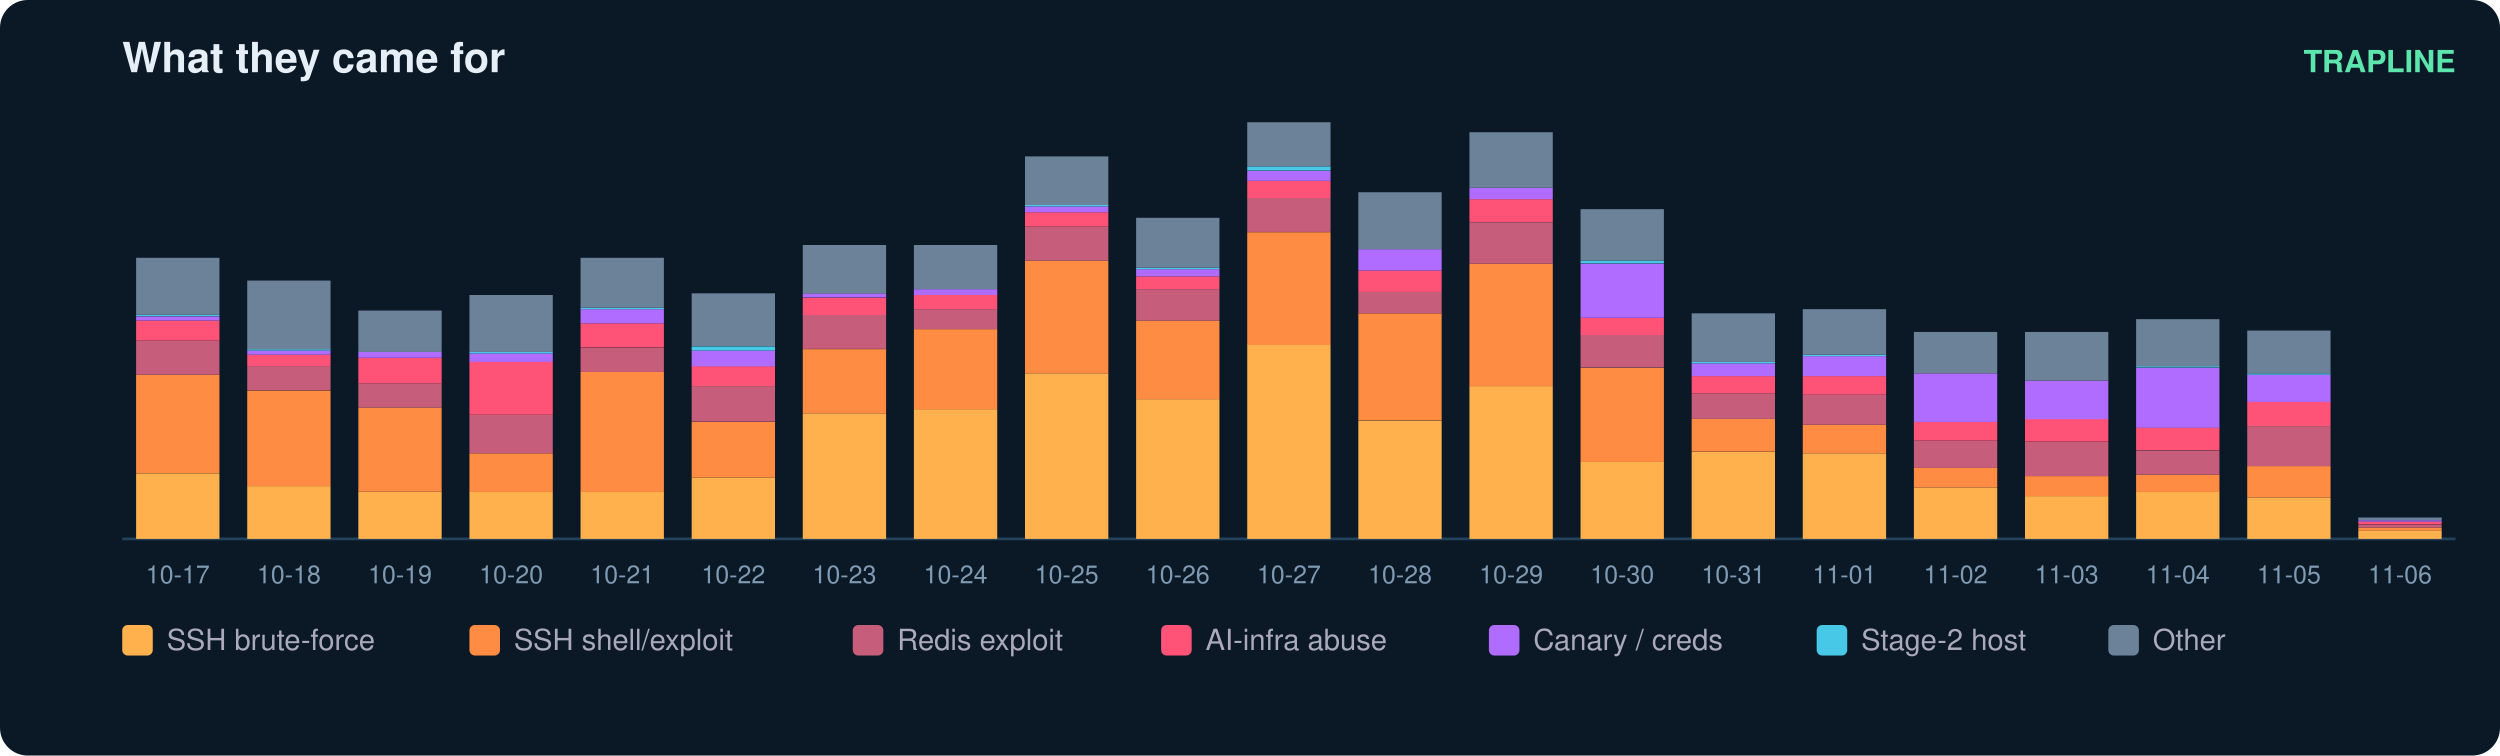
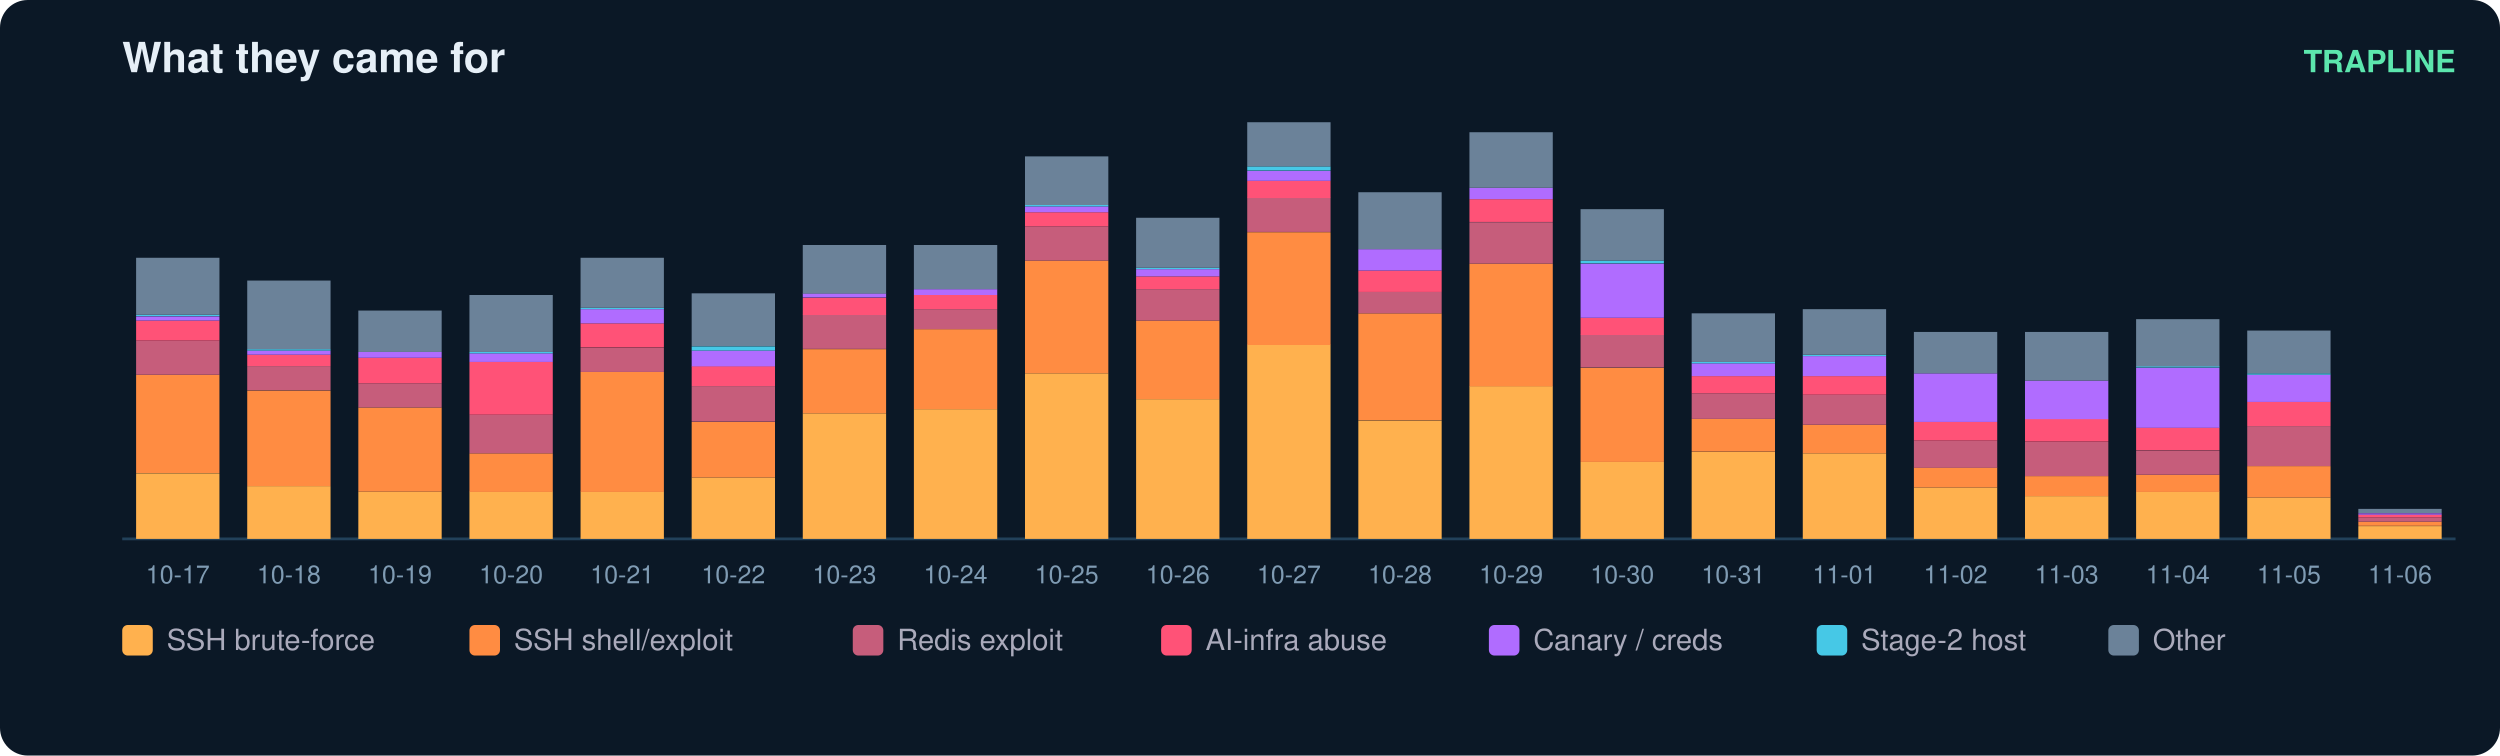
<svg xmlns="http://www.w3.org/2000/svg" width="900" height="272" viewBox="0 0 900 272" font-family="ui-sans-serif,Segoe UI,Helvetica,Arial">
  <rect width="900" height="272" rx="10" fill="#0b1826" />
  <text x="44" y="26" fill="#e6eff7" font-size="15" font-weight="700">What they came for</text>
  <text x="884" y="26" fill="#5ce6ad" font-size="11" text-anchor="end" font-weight="600">TRAPLINE</text>
  <line x1="44" y1="194" x2="884" y2="194" stroke="#22415a" />
  <rect x="49" y="170.4" width="30" height="23.6" fill="#ffb14e" />
  <rect x="49" y="134.9" width="30" height="35.4" fill="#ff8c42" />
  <rect x="49" y="122.6" width="30" height="12.3" fill="#c65d7b" />
  <rect x="49" y="115.4" width="30" height="7.2" fill="#ff5277" />
  <rect x="49" y="113.9" width="30" height="1.5" fill="#b06cff" />
  <rect x="49" y="113.3" width="30" height="0.5" fill="#46c8e6" />
  <rect x="49" y="92.8" width="30" height="20.5" fill="#6b8299" />
  <text x="64.0" y="210.0" fill="#7f9bb3" font-size="9" text-anchor="middle">10-17</text>
  <rect x="89" y="175.0" width="30" height="19.0" fill="#ffb14e" />
  <rect x="89" y="140.6" width="30" height="34.4" fill="#ff8c42" />
  <rect x="89" y="131.8" width="30" height="8.7" fill="#c65d7b" />
  <rect x="89" y="127.7" width="30" height="4.1" fill="#ff5277" />
  <rect x="89" y="126.2" width="30" height="1.5" fill="#b06cff" />
  <rect x="89" y="125.7" width="30" height="0.5" fill="#46c8e6" />
  <rect x="89" y="101.0" width="30" height="24.7" fill="#6b8299" />
  <text x="104.0" y="210.0" fill="#7f9bb3" font-size="9" text-anchor="middle">10-18</text>
  <rect x="129" y="177.0" width="30" height="17.0" fill="#ffb14e" />
  <rect x="129" y="146.7" width="30" height="30.3" fill="#ff8c42" />
  <rect x="129" y="138.0" width="30" height="8.7" fill="#c65d7b" />
  <rect x="129" y="128.8" width="30" height="9.2" fill="#ff5277" />
  <rect x="129" y="126.7" width="30" height="2.1" fill="#b06cff" />
  <rect x="129" y="111.8" width="30" height="14.9" fill="#6b8299" />
  <text x="144.0" y="210.0" fill="#7f9bb3" font-size="9" text-anchor="middle">10-19</text>
  <rect x="169" y="177.0" width="30" height="17.0" fill="#ffb14e" />
  <rect x="169" y="163.2" width="30" height="13.9" fill="#ff8c42" />
  <rect x="169" y="149.3" width="30" height="13.9" fill="#c65d7b" />
  <rect x="169" y="130.3" width="30" height="19.0" fill="#ff5277" />
  <rect x="169" y="127.2" width="30" height="3.1" fill="#b06cff" />
  <rect x="169" y="126.7" width="30" height="0.5" fill="#46c8e6" />
  <rect x="169" y="106.2" width="30" height="20.5" fill="#6b8299" />
  <text x="184.0" y="210.0" fill="#7f9bb3" font-size="9" text-anchor="middle">10-20</text>
  <rect x="209" y="177.0" width="30" height="17.0" fill="#ffb14e" />
  <rect x="209" y="133.9" width="30" height="43.2" fill="#ff8c42" />
  <rect x="209" y="125.2" width="30" height="8.7" fill="#c65d7b" />
  <rect x="209" y="116.4" width="30" height="8.7" fill="#ff5277" />
  <rect x="209" y="111.3" width="30" height="5.1" fill="#b06cff" />
  <rect x="209" y="110.8" width="30" height="0.5" fill="#46c8e6" />
  <rect x="209" y="92.8" width="30" height="18.0" fill="#6b8299" />
  <text x="224.0" y="210.0" fill="#7f9bb3" font-size="9" text-anchor="middle">10-21</text>
  <rect x="249" y="171.9" width="30" height="22.1" fill="#ffb14e" />
  <rect x="249" y="151.9" width="30" height="20.0" fill="#ff8c42" />
  <rect x="249" y="139.0" width="30" height="12.8" fill="#c65d7b" />
  <rect x="249" y="131.8" width="30" height="7.2" fill="#ff5277" />
  <rect x="249" y="126.2" width="30" height="5.7" fill="#b06cff" />
  <rect x="249" y="124.7" width="30" height="1.5" fill="#46c8e6" />
  <rect x="249" y="105.6" width="30" height="19.0" fill="#6b8299" />
  <text x="264.0" y="210.0" fill="#7f9bb3" font-size="9" text-anchor="middle">10-22</text>
  <rect x="289" y="148.8" width="30" height="45.2" fill="#ffb14e" />
  <rect x="289" y="125.7" width="30" height="23.1" fill="#ff8c42" />
  <rect x="289" y="113.3" width="30" height="12.3" fill="#c65d7b" />
  <rect x="289" y="107.2" width="30" height="6.2" fill="#ff5277" />
  <rect x="289" y="105.6" width="30" height="1.5" fill="#b06cff" />
  <rect x="289" y="88.2" width="30" height="17.5" fill="#6b8299" />
  <text x="304.0" y="210.0" fill="#7f9bb3" font-size="9" text-anchor="middle">10-23</text>
  <rect x="329" y="147.3" width="30" height="46.7" fill="#ffb14e" />
  <rect x="329" y="118.5" width="30" height="28.8" fill="#ff8c42" />
  <rect x="329" y="111.3" width="30" height="7.2" fill="#c65d7b" />
  <rect x="329" y="106.2" width="30" height="5.1" fill="#ff5277" />
  <rect x="329" y="104.1" width="30" height="2.1" fill="#b06cff" />
  <rect x="329" y="88.2" width="30" height="15.9" fill="#6b8299" />
  <text x="344.0" y="210.0" fill="#7f9bb3" font-size="9" text-anchor="middle">10-24</text>
  <rect x="369" y="134.4" width="30" height="59.6" fill="#ffb14e" />
  <rect x="369" y="93.8" width="30" height="40.6" fill="#ff8c42" />
  <rect x="369" y="81.5" width="30" height="12.3" fill="#c65d7b" />
  <rect x="369" y="76.4" width="30" height="5.1" fill="#ff5277" />
  <rect x="369" y="74.3" width="30" height="2.1" fill="#b06cff" />
  <rect x="369" y="73.8" width="30" height="0.5" fill="#46c8e6" />
  <rect x="369" y="56.3" width="30" height="17.5" fill="#6b8299" />
  <text x="384.0" y="210.0" fill="#7f9bb3" font-size="9" text-anchor="middle">10-25</text>
  <rect x="409" y="143.7" width="30" height="50.3" fill="#ffb14e" />
  <rect x="409" y="115.4" width="30" height="28.3" fill="#ff8c42" />
  <rect x="409" y="104.1" width="30" height="11.3" fill="#c65d7b" />
  <rect x="409" y="99.5" width="30" height="4.6" fill="#ff5277" />
  <rect x="409" y="96.9" width="30" height="2.6" fill="#b06cff" />
  <rect x="409" y="96.4" width="30" height="0.5" fill="#46c8e6" />
  <rect x="409" y="78.4" width="30" height="18.0" fill="#6b8299" />
  <text x="424.0" y="210.0" fill="#7f9bb3" font-size="9" text-anchor="middle">10-26</text>
  <rect x="449" y="124.1" width="30" height="69.9" fill="#ffb14e" />
  <rect x="449" y="83.6" width="30" height="40.6" fill="#ff8c42" />
  <rect x="449" y="71.2" width="30" height="12.3" fill="#c65d7b" />
  <rect x="449" y="65.1" width="30" height="6.2" fill="#ff5277" />
  <rect x="449" y="61.5" width="30" height="3.6" fill="#b06cff" />
  <rect x="449" y="59.9" width="30" height="1.5" fill="#46c8e6" />
  <rect x="449" y="44.0" width="30" height="15.9" fill="#6b8299" />
  <text x="464.0" y="210.0" fill="#7f9bb3" font-size="9" text-anchor="middle">10-27</text>
  <rect x="489" y="151.4" width="30" height="42.6" fill="#ffb14e" />
  <rect x="489" y="112.8" width="30" height="38.5" fill="#ff8c42" />
  <rect x="489" y="105.1" width="30" height="7.7" fill="#c65d7b" />
  <rect x="489" y="97.4" width="30" height="7.7" fill="#ff5277" />
  <rect x="489" y="89.7" width="30" height="7.7" fill="#b06cff" />
  <rect x="489" y="69.2" width="30" height="20.5" fill="#6b8299" />
  <text x="504.0" y="210.0" fill="#7f9bb3" font-size="9" text-anchor="middle">10-28</text>
  <rect x="529" y="139.0" width="30" height="55.0" fill="#ffb14e" />
  <rect x="529" y="94.9" width="30" height="44.2" fill="#ff8c42" />
  <rect x="529" y="80.0" width="30" height="14.9" fill="#c65d7b" />
  <rect x="529" y="71.7" width="30" height="8.2" fill="#ff5277" />
  <rect x="529" y="67.6" width="30" height="4.1" fill="#b06cff" />
  <rect x="529" y="47.6" width="30" height="20.0" fill="#6b8299" />
  <text x="544.0" y="210.0" fill="#7f9bb3" font-size="9" text-anchor="middle">10-29</text>
  <rect x="569" y="166.3" width="30" height="27.7" fill="#ffb14e" />
  <rect x="569" y="132.4" width="30" height="33.9" fill="#ff8c42" />
  <rect x="569" y="120.5" width="30" height="11.8" fill="#c65d7b" />
  <rect x="569" y="114.4" width="30" height="6.2" fill="#ff5277" />
  <rect x="569" y="94.9" width="30" height="19.5" fill="#b06cff" />
  <rect x="569" y="93.8" width="30" height="1.0" fill="#46c8e6" />
  <rect x="569" y="75.3" width="30" height="18.5" fill="#6b8299" />
  <text x="584.0" y="210.0" fill="#7f9bb3" font-size="9" text-anchor="middle">10-30</text>
  <rect x="609" y="162.7" width="30" height="31.3" fill="#ffb14e" />
  <rect x="609" y="150.8" width="30" height="11.8" fill="#ff8c42" />
  <rect x="609" y="141.6" width="30" height="9.2" fill="#c65d7b" />
  <rect x="609" y="135.4" width="30" height="6.2" fill="#ff5277" />
  <rect x="609" y="130.8" width="30" height="4.6" fill="#b06cff" />
  <rect x="609" y="130.3" width="30" height="0.5" fill="#46c8e6" />
  <rect x="609" y="112.8" width="30" height="17.5" fill="#6b8299" />
  <text x="624.0" y="210.0" fill="#7f9bb3" font-size="9" text-anchor="middle">10-31</text>
  <rect x="649" y="163.2" width="30" height="30.8" fill="#ffb14e" />
  <rect x="649" y="152.9" width="30" height="10.3" fill="#ff8c42" />
  <rect x="649" y="142.1" width="30" height="10.8" fill="#c65d7b" />
  <rect x="649" y="135.4" width="30" height="6.7" fill="#ff5277" />
  <rect x="649" y="128.2" width="30" height="7.2" fill="#b06cff" />
  <rect x="649" y="127.7" width="30" height="0.5" fill="#46c8e6" />
  <rect x="649" y="111.3" width="30" height="16.4" fill="#6b8299" />
  <text x="664.0" y="210.0" fill="#7f9bb3" font-size="9" text-anchor="middle">11-01</text>
  <rect x="689" y="175.5" width="30" height="18.5" fill="#ffb14e" />
  <rect x="689" y="168.3" width="30" height="7.2" fill="#ff8c42" />
  <rect x="689" y="158.6" width="30" height="9.8" fill="#c65d7b" />
  <rect x="689" y="151.9" width="30" height="6.7" fill="#ff5277" />
  <rect x="689" y="134.4" width="30" height="17.5" fill="#b06cff" />
  <rect x="689" y="119.5" width="30" height="14.9" fill="#6b8299" />
  <text x="704.0" y="210.0" fill="#7f9bb3" font-size="9" text-anchor="middle">11-02</text>
  <rect x="729" y="178.6" width="30" height="15.4" fill="#ffb14e" />
  <rect x="729" y="171.4" width="30" height="7.2" fill="#ff8c42" />
  <rect x="729" y="159.1" width="30" height="12.3" fill="#c65d7b" />
  <rect x="729" y="150.8" width="30" height="8.2" fill="#ff5277" />
  <rect x="729" y="137.0" width="30" height="13.9" fill="#b06cff" />
  <rect x="729" y="119.5" width="30" height="17.5" fill="#6b8299" />
  <text x="744.0" y="210.0" fill="#7f9bb3" font-size="9" text-anchor="middle">11-03</text>
  <rect x="769" y="177.0" width="30" height="17.0" fill="#ffb14e" />
  <rect x="769" y="170.9" width="30" height="6.2" fill="#ff8c42" />
  <rect x="769" y="162.2" width="30" height="8.7" fill="#c65d7b" />
  <rect x="769" y="153.9" width="30" height="8.2" fill="#ff5277" />
  <rect x="769" y="132.4" width="30" height="21.6" fill="#b06cff" />
  <rect x="769" y="131.8" width="30" height="0.5" fill="#46c8e6" />
  <rect x="769" y="114.9" width="30" height="17.0" fill="#6b8299" />
  <text x="784.0" y="210.0" fill="#7f9bb3" font-size="9" text-anchor="middle">11-04</text>
  <rect x="809" y="179.1" width="30" height="14.9" fill="#ffb14e" />
  <rect x="809" y="167.8" width="30" height="11.3" fill="#ff8c42" />
  <rect x="809" y="153.4" width="30" height="14.4" fill="#c65d7b" />
  <rect x="809" y="144.7" width="30" height="8.7" fill="#ff5277" />
  <rect x="809" y="134.9" width="30" height="9.8" fill="#b06cff" />
  <rect x="809" y="134.4" width="30" height="0.5" fill="#46c8e6" />
  <rect x="809" y="119.0" width="30" height="15.4" fill="#6b8299" />
  <text x="824.0" y="210.0" fill="#7f9bb3" font-size="9" text-anchor="middle">11-05</text>
-   <rect x="849" y="190.9" width="30" height="3.1" fill="#ffb14e" />
-   <rect x="849" y="189.9" width="30" height="1.0" fill="#ff8c42" />
-   <rect x="849" y="188.9" width="30" height="1.0" fill="#c65d7b" />
-   <rect x="849" y="187.8" width="30" height="1.0" fill="#ff5277" />
-   <rect x="849" y="187.3" width="30" height="0.5" fill="#b06cff" />
-   <rect x="849" y="186.3" width="30" height="1.0" fill="#6b8299" />
+   <rect x="849" y="189.4" width="30" height="4.6" fill="#ffb14e" />
+   <rect x="849" y="187.8" width="30" height="1.5" fill="#ff8c42" />
+   <rect x="849" y="186.3" width="30" height="1.5" fill="#c65d7b" />
+   <rect x="849" y="185.3" width="30" height="1.0" fill="#ff5277" />
+   <rect x="849" y="184.8" width="30" height="0.5" fill="#b06cff" />
+   <rect x="849" y="183.2" width="30" height="1.5" fill="#6b8299" />
  <text x="864.0" y="210.0" fill="#7f9bb3" font-size="9" text-anchor="middle">11-06</text>
  <rect x="44" y="225" width="11" height="11" rx="2" fill="#ffb14e" />
  <text x="60" y="234" fill="#aab" font-size="10.5">SSH brute-force</text>
  <rect x="169" y="225" width="11" height="11" rx="2" fill="#ff8c42" />
  <text x="185" y="234" fill="#aab" font-size="10.5">SSH shell/exploit</text>
  <rect x="307" y="225" width="11" height="11" rx="2" fill="#c65d7b" />
  <text x="323" y="234" fill="#aab" font-size="10.5">Redis exploit</text>
  <rect x="418" y="225" width="11" height="11" rx="2" fill="#ff5277" />
  <text x="434" y="234" fill="#aab" font-size="10.5">AI-infra abuse</text>
  <rect x="536" y="225" width="11" height="11" rx="2" fill="#b06cff" />
  <text x="552" y="234" fill="#aab" font-size="10.5">Canary / creds</text>
  <rect x="654" y="225" width="11" height="11" rx="2" fill="#46c8e6" />
  <text x="670" y="234" fill="#aab" font-size="10.5">Stage-2 host</text>
  <rect x="759" y="225" width="11" height="11" rx="2" fill="#6b8299" />
  <text x="775" y="234" fill="#aab" font-size="10.5">Other</text>
</svg>
